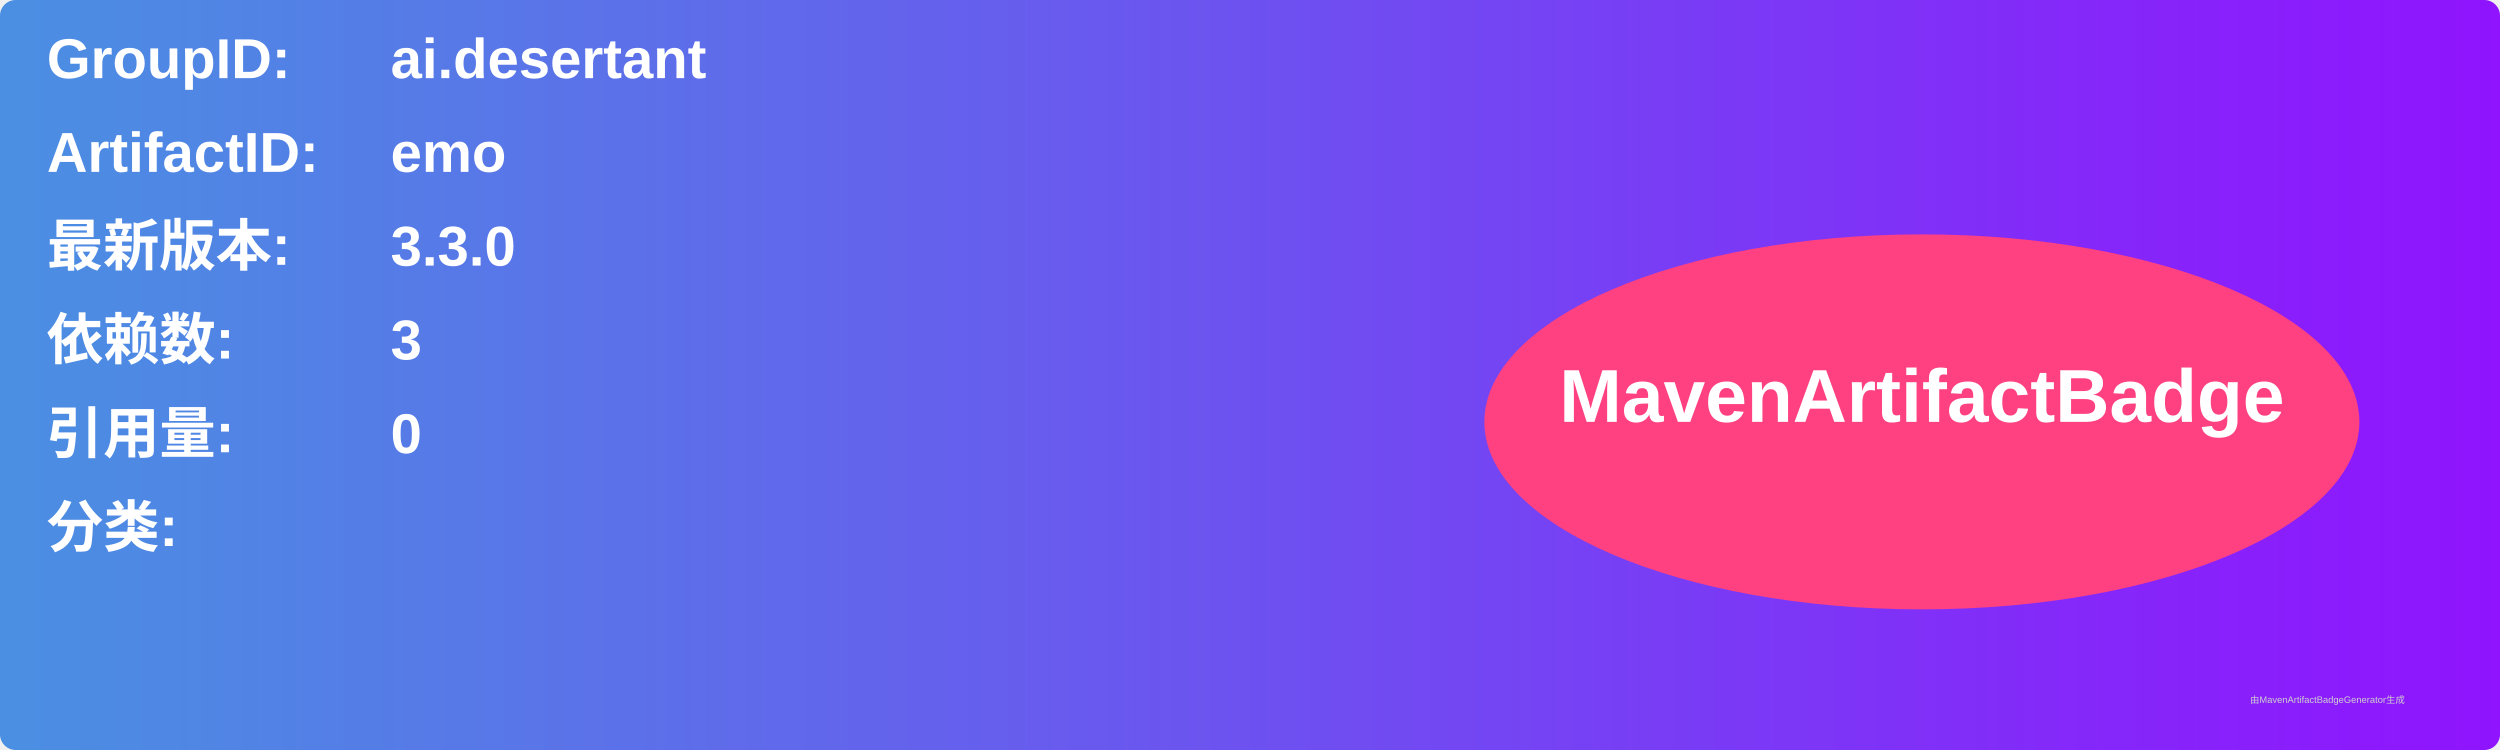
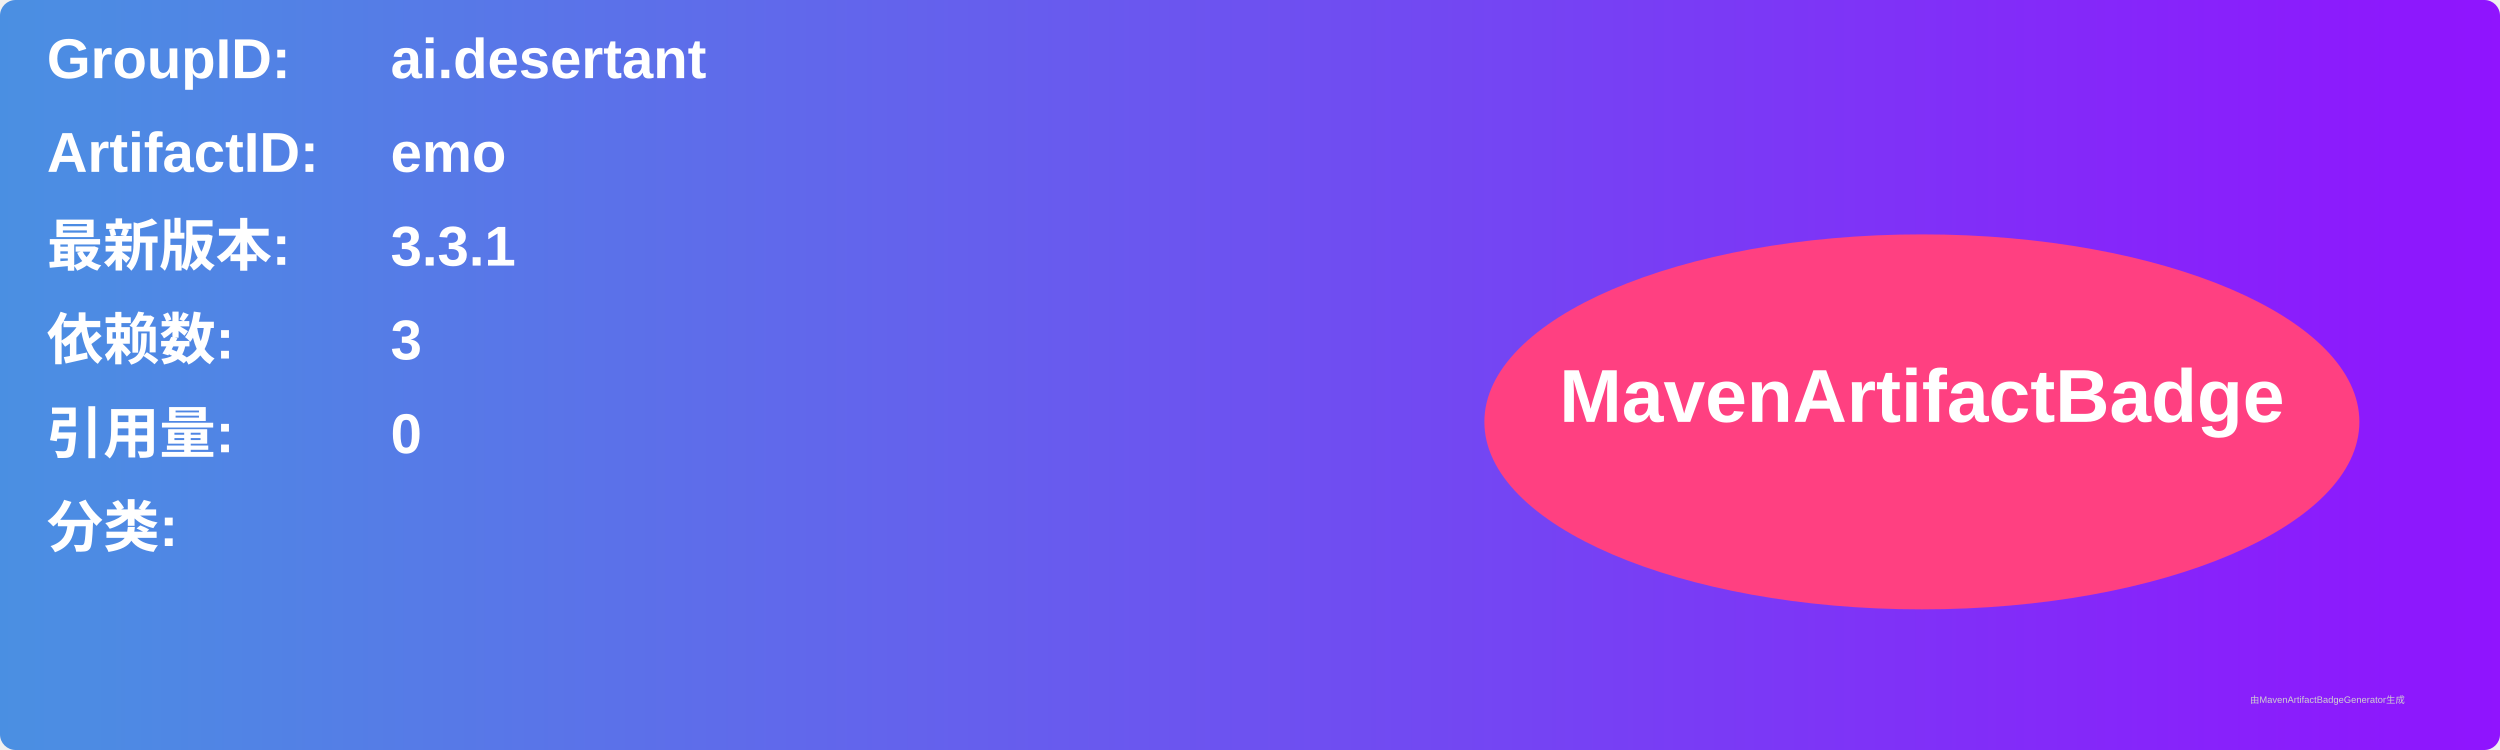
<svg xmlns="http://www.w3.org/2000/svg" width="800" height="240" viewBox="0 0 800 240">
  <linearGradient id="grad" x1="0%" y1="0%" x2="100%" y2="0%">
    <stop offset="0%" stop-color="#4a90e2" />
    <stop offset="100%" stop-color="#9013fe" />
  </linearGradient>
  <rect width="100%" height="100%" rx="5" ry="5" fill="url(#grad)" />
  <g transform="translate(15, 15)">
    <text x="0" y="10" font-family="Arial" font-size="18" fill="white" font-weight="bold" width="260">GroupID:</text>
    <text x="110" y="10" font-family="Arial" font-size="18" fill="white" font-weight="bold" width="460">ai.desertant</text>
    <text x="0" y="40" font-family="Arial" font-size="18" fill="white" font-weight="bold" width="260">ArtifactID:</text>
    <text x="110" y="40" font-family="Arial" font-size="18" fill="white" font-weight="bold" width="460">emo</text>
    <text x="0" y="70" font-family="Arial" font-size="18" fill="white" font-weight="bold">最新版本:</text>
    <text x="110" y="70" font-family="Arial" font-size="18" fill="white" font-weight="bold">
-       <tspan font-weight="bold">3.3.0</tspan>
+       <tspan font-weight="bold">3.3.1</tspan>
    </text>
    <text x="0" y="100" font-family="Arial" font-size="18" fill="white" font-weight="bold">依赖数: </text>
    <text x="110" y="100" font-family="Arial" font-size="18" fill="white">
      <tspan font-weight="bold">3</tspan>
    </text>
    <text x="0" y="130" font-family="Arial" font-size="18" fill="white" font-weight="bold">引用量: </text>
    <text x="110" y="130" font-family="Arial" font-size="18" fill="white">
      <tspan font-weight="bold">0</tspan>
    </text>
    <text x="0" y="160" font-family="Arial" font-size="18" fill="white" font-weight="bold">分类:</text>
    <text x="10" y="190" font-family="Arial" font-size="10" fill="white">
      <tspan font-weight="bold" />
    </text>
    <ellipse cx="600" cy="120" rx="140" ry="60" fill="#ff4081" />
    <text x="600" y="120" text-anchor="middle" font-family="Arial" font-size="24" fill="white" font-weight="bold">MavenArtifactBadge</text>
  </g>
  <text x="720" y="225" font-family="Arial" font-size="3" fill="#d0d0d0">由MavenArtifactBadgeGenerator生成</text>
</svg>
